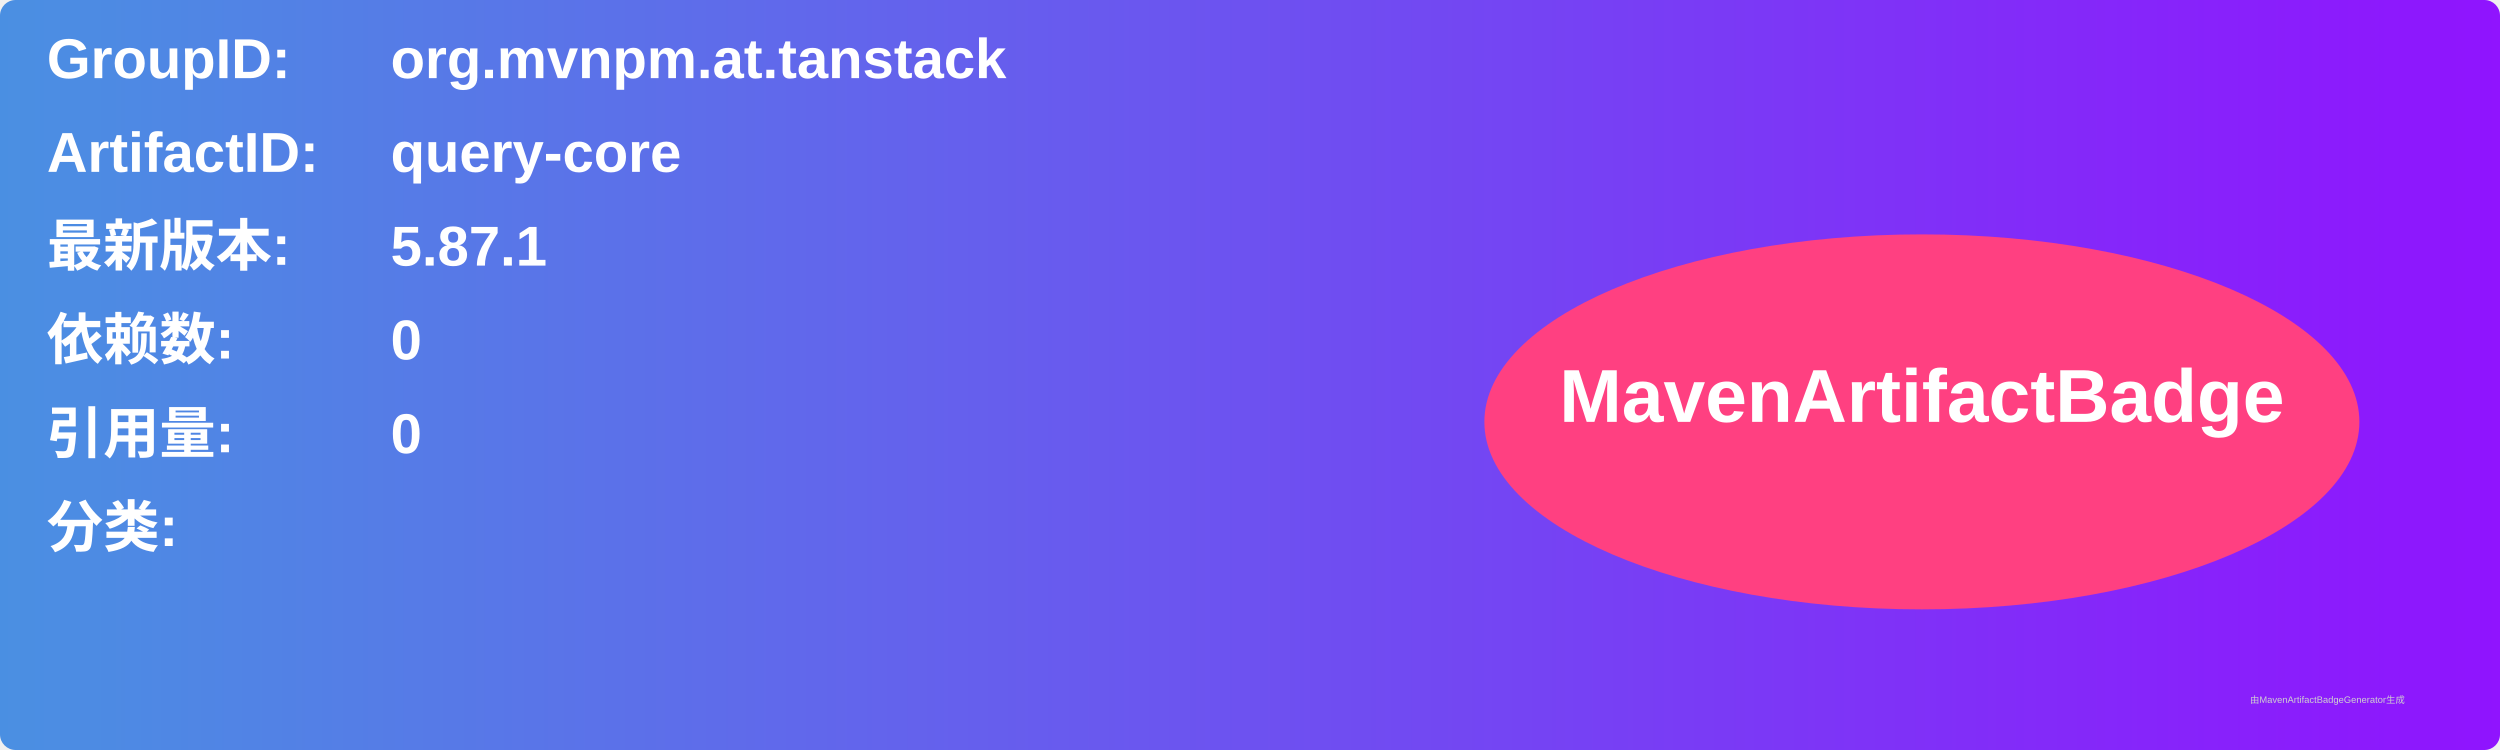
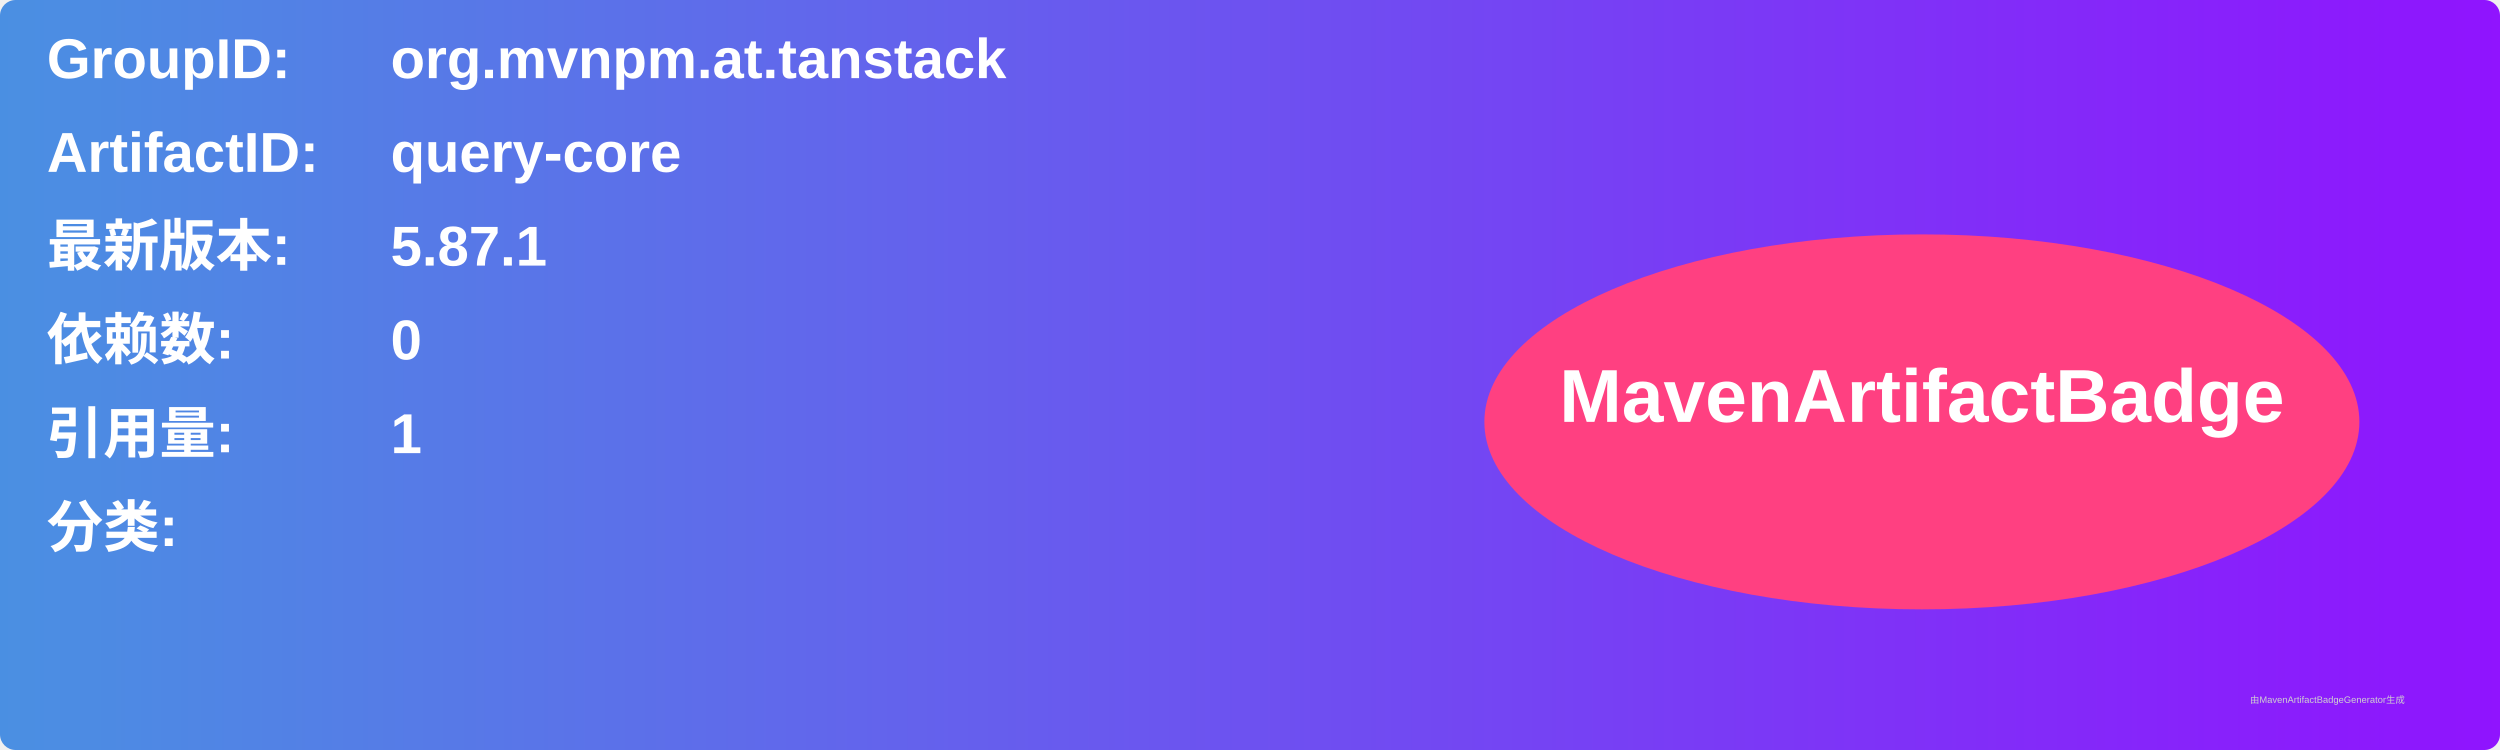
<svg xmlns="http://www.w3.org/2000/svg" width="800" height="240" viewBox="0 0 800 240">
  <linearGradient id="grad" x1="0%" y1="0%" x2="100%" y2="0%">
    <stop offset="0%" stop-color="#4a90e2" />
    <stop offset="100%" stop-color="#9013fe" />
  </linearGradient>
  <rect width="100%" height="100%" rx="5" ry="5" fill="url(#grad)" />
  <g transform="translate(15, 15)">
    <text x="0" y="10" font-family="Arial" font-size="18" fill="white" font-weight="bold" width="260">GroupID:</text>
    <text x="110" y="10" font-family="Arial" font-size="18" fill="white" font-weight="bold" width="460">org.mvnpm.at.tanstack</text>
    <text x="0" y="40" font-family="Arial" font-size="18" fill="white" font-weight="bold" width="260">ArtifactID:</text>
    <text x="110" y="40" font-family="Arial" font-size="18" fill="white" font-weight="bold" width="460">query-core</text>
    <text x="0" y="70" font-family="Arial" font-size="18" fill="white" font-weight="bold">最新版本:</text>
    <text x="110" y="70" font-family="Arial" font-size="18" fill="white" font-weight="bold">
      <tspan font-weight="bold">5.87.1</tspan>
    </text>
    <text x="0" y="100" font-family="Arial" font-size="18" fill="white" font-weight="bold">依赖数: </text>
    <text x="110" y="100" font-family="Arial" font-size="18" fill="white">
      <tspan font-weight="bold">0</tspan>
    </text>
    <text x="0" y="130" font-family="Arial" font-size="18" fill="white" font-weight="bold">引用量: </text>
    <text x="110" y="130" font-family="Arial" font-size="18" fill="white">
-       <tspan font-weight="bold">0</tspan>
+       <tspan font-weight="bold">1</tspan>
    </text>
    <text x="0" y="160" font-family="Arial" font-size="18" fill="white" font-weight="bold">分类:</text>
    <text x="10" y="190" font-family="Arial" font-size="10" fill="white">
      <tspan font-weight="bold" />
    </text>
    <ellipse cx="600" cy="120" rx="140" ry="60" fill="#ff4081" />
    <text x="600" y="120" text-anchor="middle" font-family="Arial" font-size="24" fill="white" font-weight="bold">MavenArtifactBadge</text>
  </g>
  <text x="720" y="225" font-family="Arial" font-size="3" fill="#d0d0d0">由MavenArtifactBadgeGenerator生成</text>
</svg>
